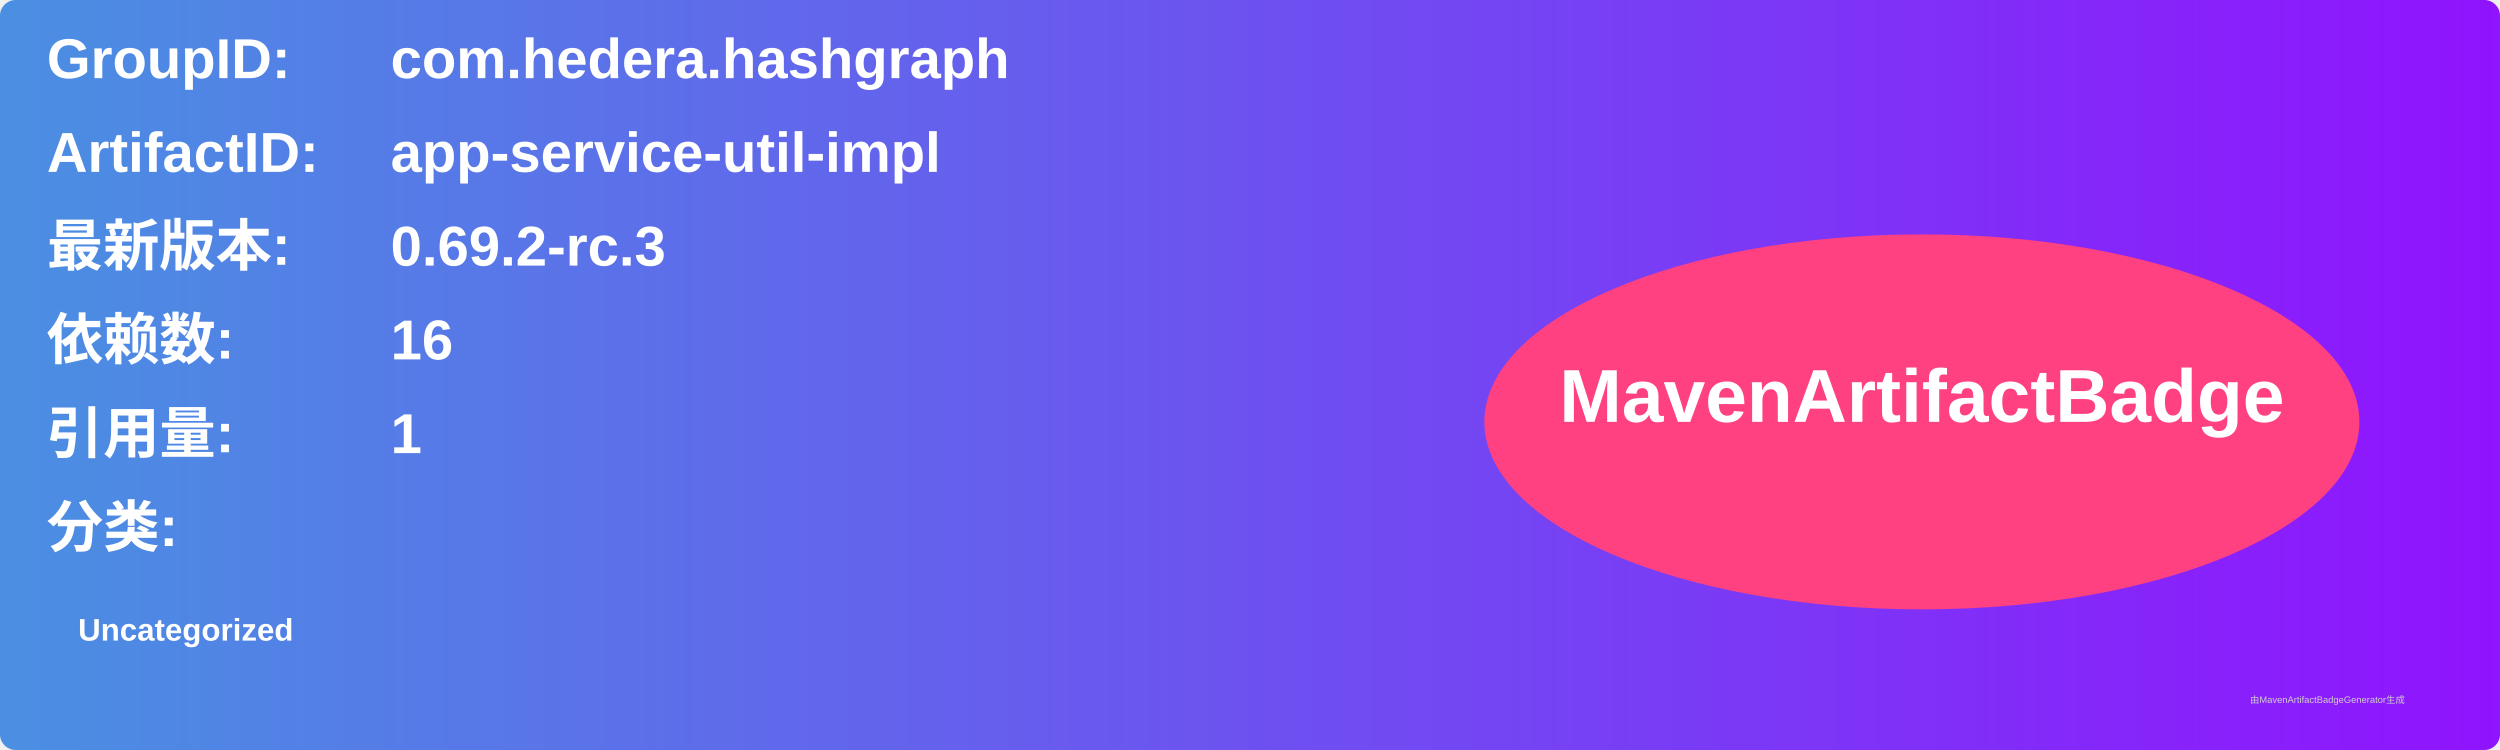
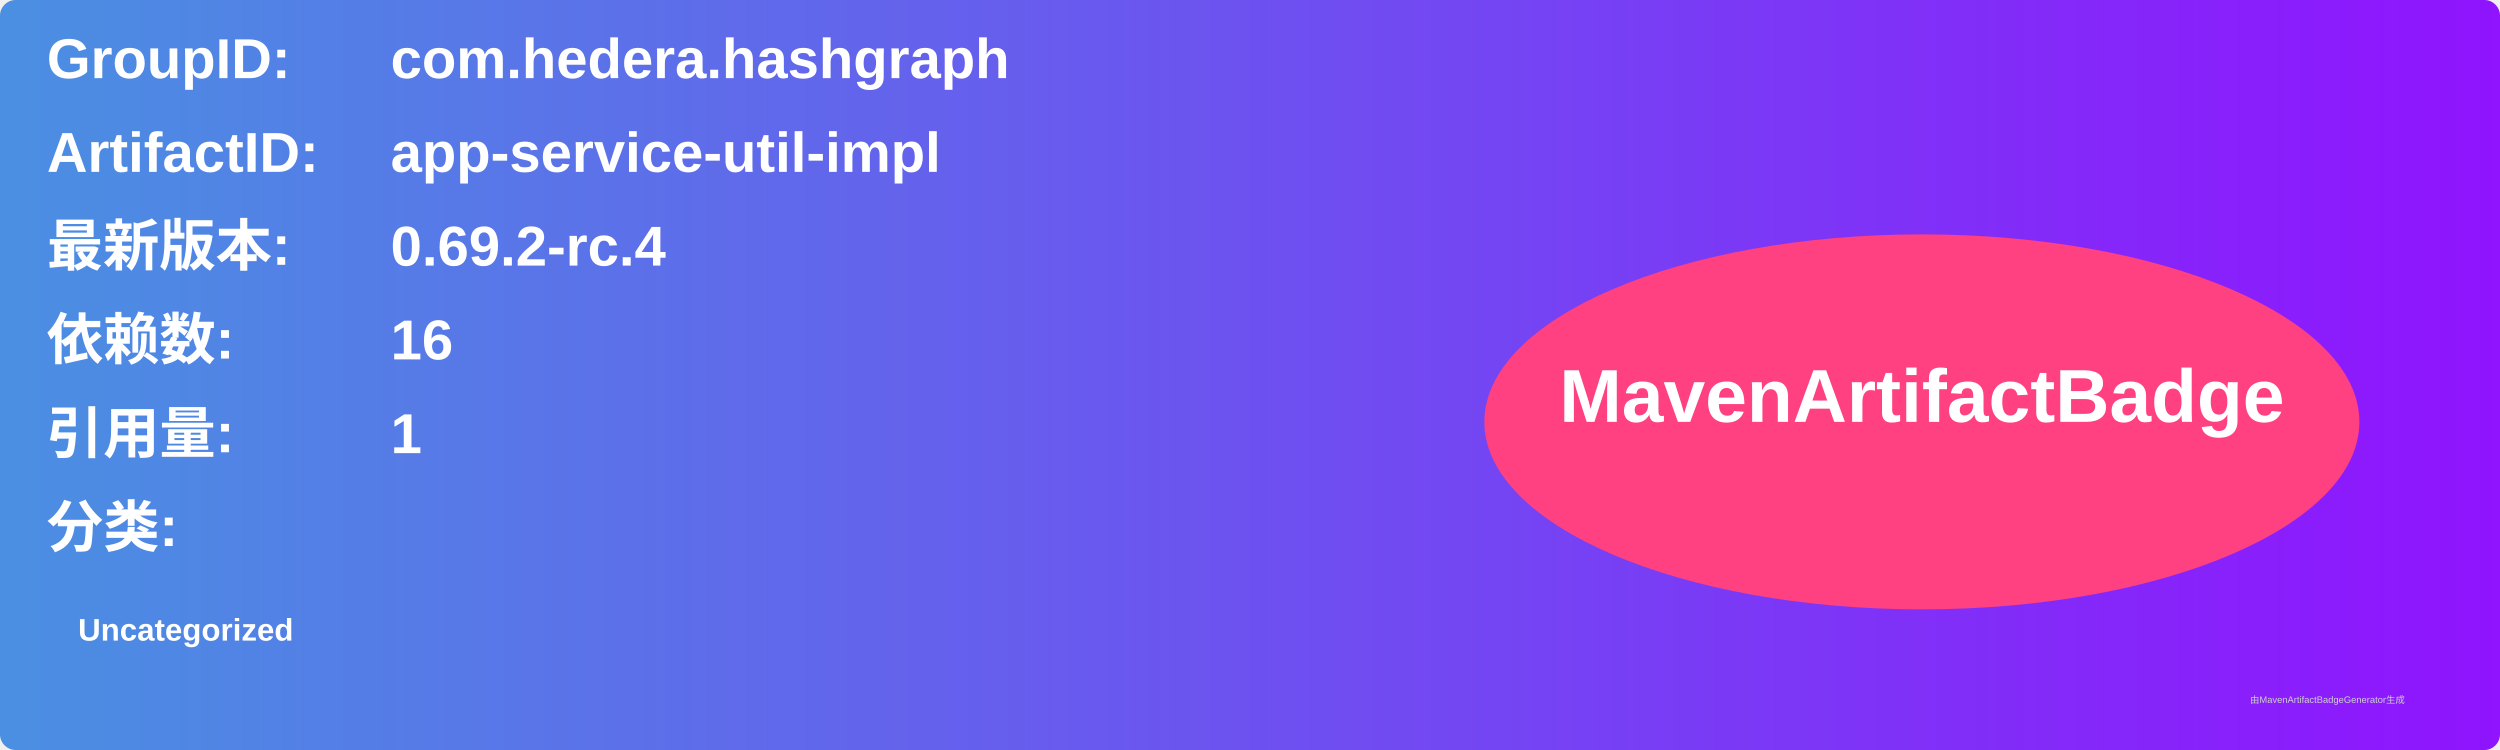
<svg xmlns="http://www.w3.org/2000/svg" width="800" height="240" viewBox="0 0 800 240">
  <linearGradient id="grad" x1="0%" y1="0%" x2="100%" y2="0%">
    <stop offset="0%" stop-color="#4a90e2" />
    <stop offset="100%" stop-color="#9013fe" />
  </linearGradient>
  <rect width="100%" height="100%" rx="5" ry="5" fill="url(#grad)" />
  <g transform="translate(15, 15)">
    <text x="0" y="10" font-family="Arial" font-size="18" fill="white" font-weight="bold" width="260">GroupID:</text>
    <text x="110" y="10" font-family="Arial" font-size="18" fill="white" font-weight="bold" width="460">com.hedera.hashgraph</text>
    <text x="0" y="40" font-family="Arial" font-size="18" fill="white" font-weight="bold" width="260">ArtifactID:</text>
    <text x="110" y="40" font-family="Arial" font-size="18" fill="white" font-weight="bold" width="460">app-service-util-impl</text>
    <text x="0" y="70" font-family="Arial" font-size="18" fill="white" font-weight="bold">最新版本:</text>
    <text x="110" y="70" font-family="Arial" font-size="18" fill="white" font-weight="bold">
-       <tspan font-weight="bold">0.69.2-rc.3</tspan>
+       <tspan font-weight="bold">0.69.2-rc.4</tspan>
    </text>
    <text x="0" y="100" font-family="Arial" font-size="18" fill="white" font-weight="bold">依赖数: </text>
    <text x="110" y="100" font-family="Arial" font-size="18" fill="white">
      <tspan font-weight="bold">16</tspan>
    </text>
    <text x="0" y="130" font-family="Arial" font-size="18" fill="white" font-weight="bold">引用量: </text>
    <text x="110" y="130" font-family="Arial" font-size="18" fill="white">
      <tspan font-weight="bold">1</tspan>
    </text>
    <text x="0" y="160" font-family="Arial" font-size="18" fill="white" font-weight="bold">分类:</text>
    <text x="10" y="190" font-family="Arial" font-size="10" fill="white">
      <tspan font-weight="bold">Uncategorized</tspan>
    </text>
    <ellipse cx="600" cy="120" rx="140" ry="60" fill="#ff4081" />
    <text x="600" y="120" text-anchor="middle" font-family="Arial" font-size="24" fill="white" font-weight="bold">MavenArtifactBadge</text>
  </g>
  <text x="720" y="225" font-family="Arial" font-size="3" fill="#d0d0d0">由MavenArtifactBadgeGenerator生成</text>
</svg>
